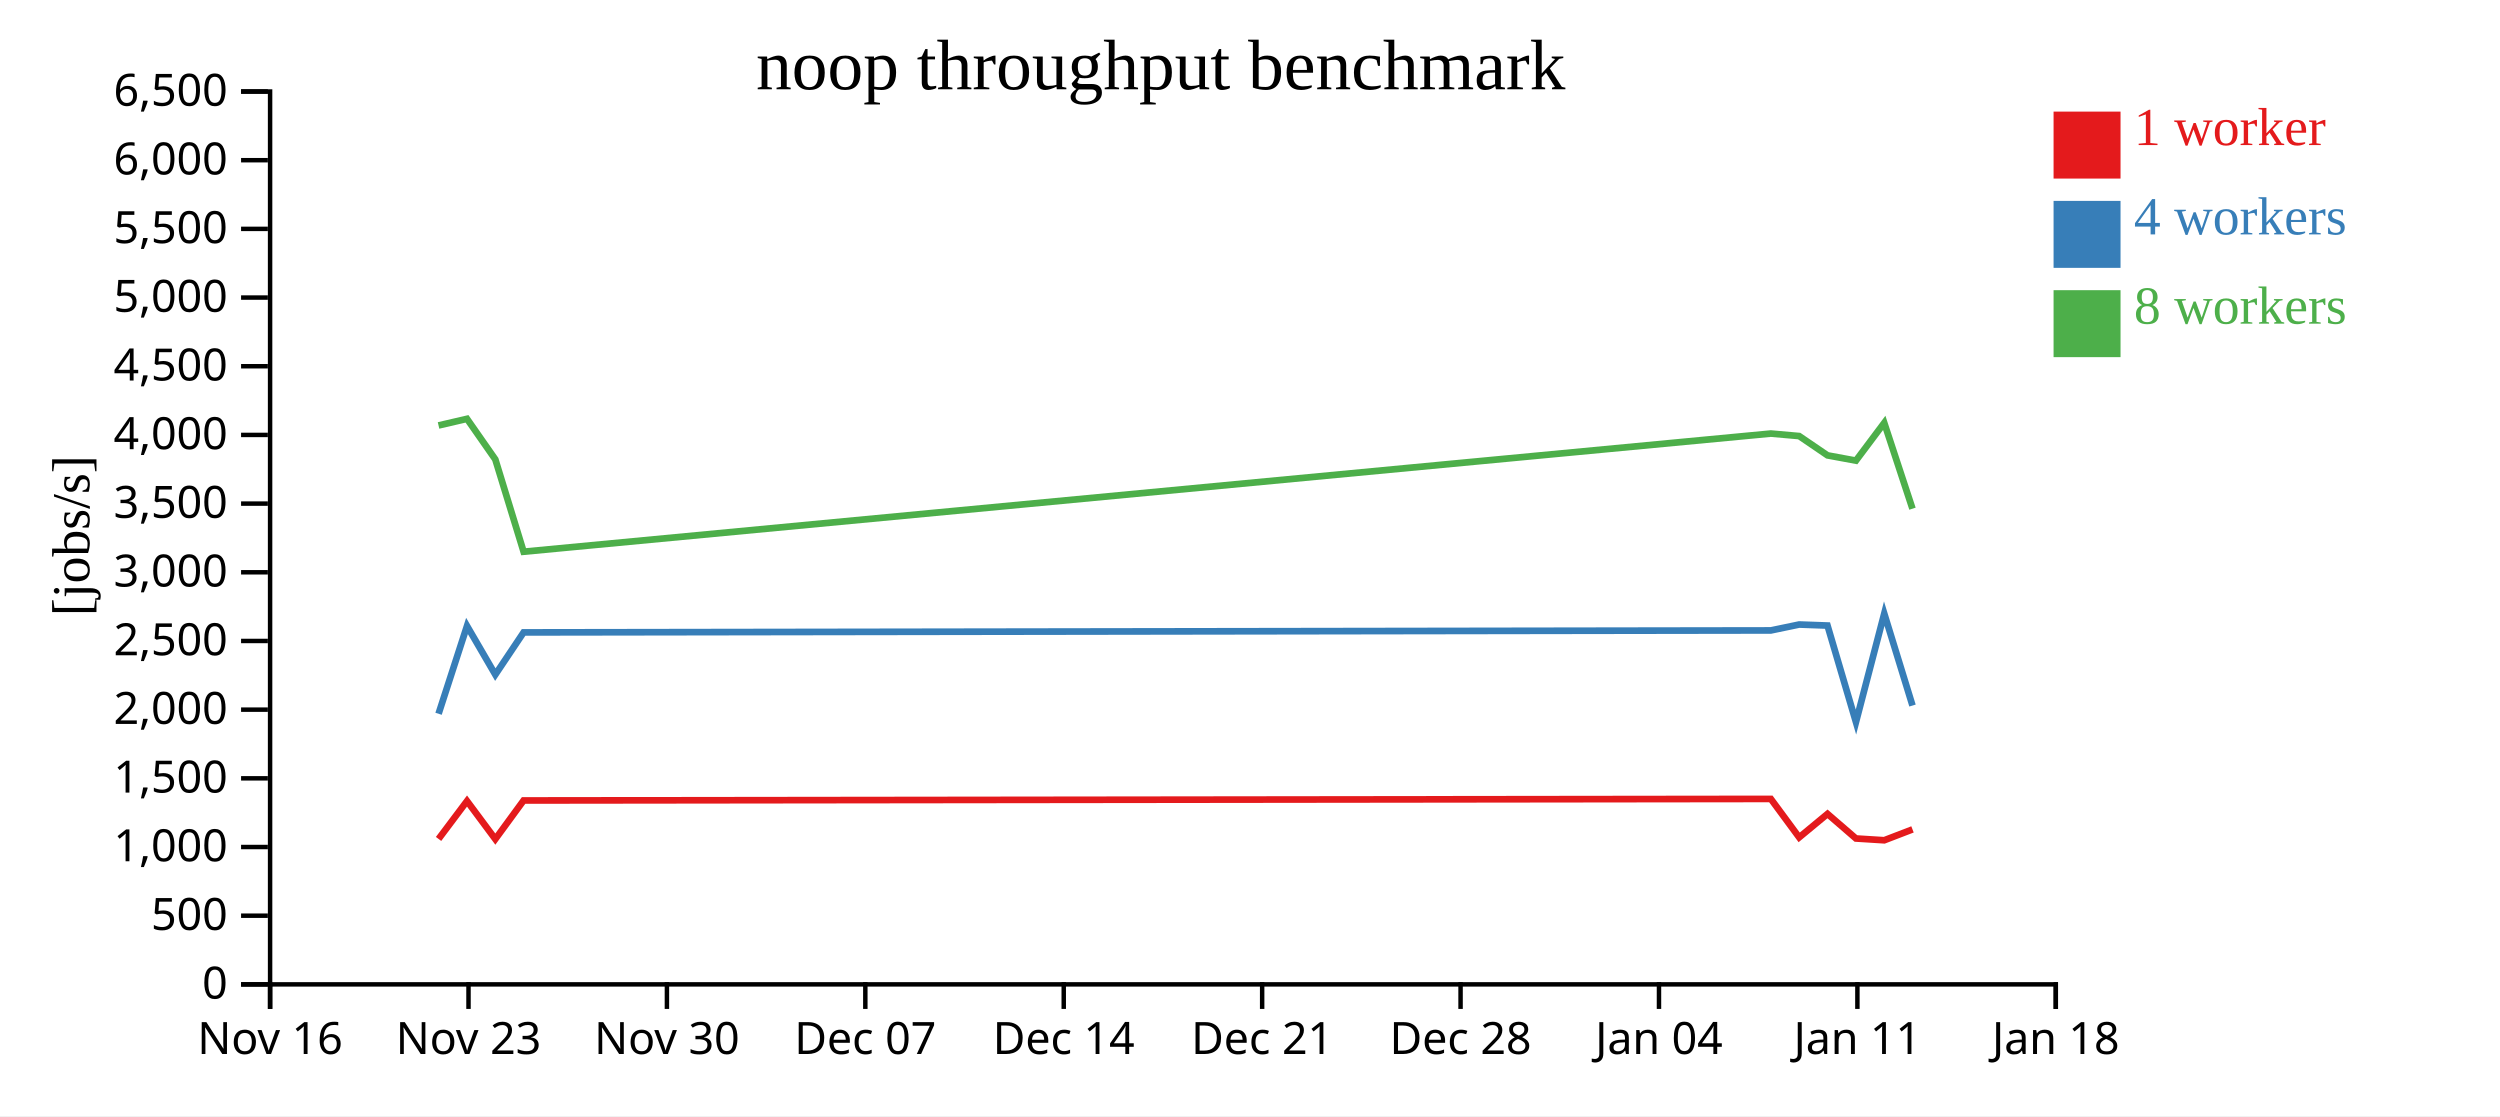
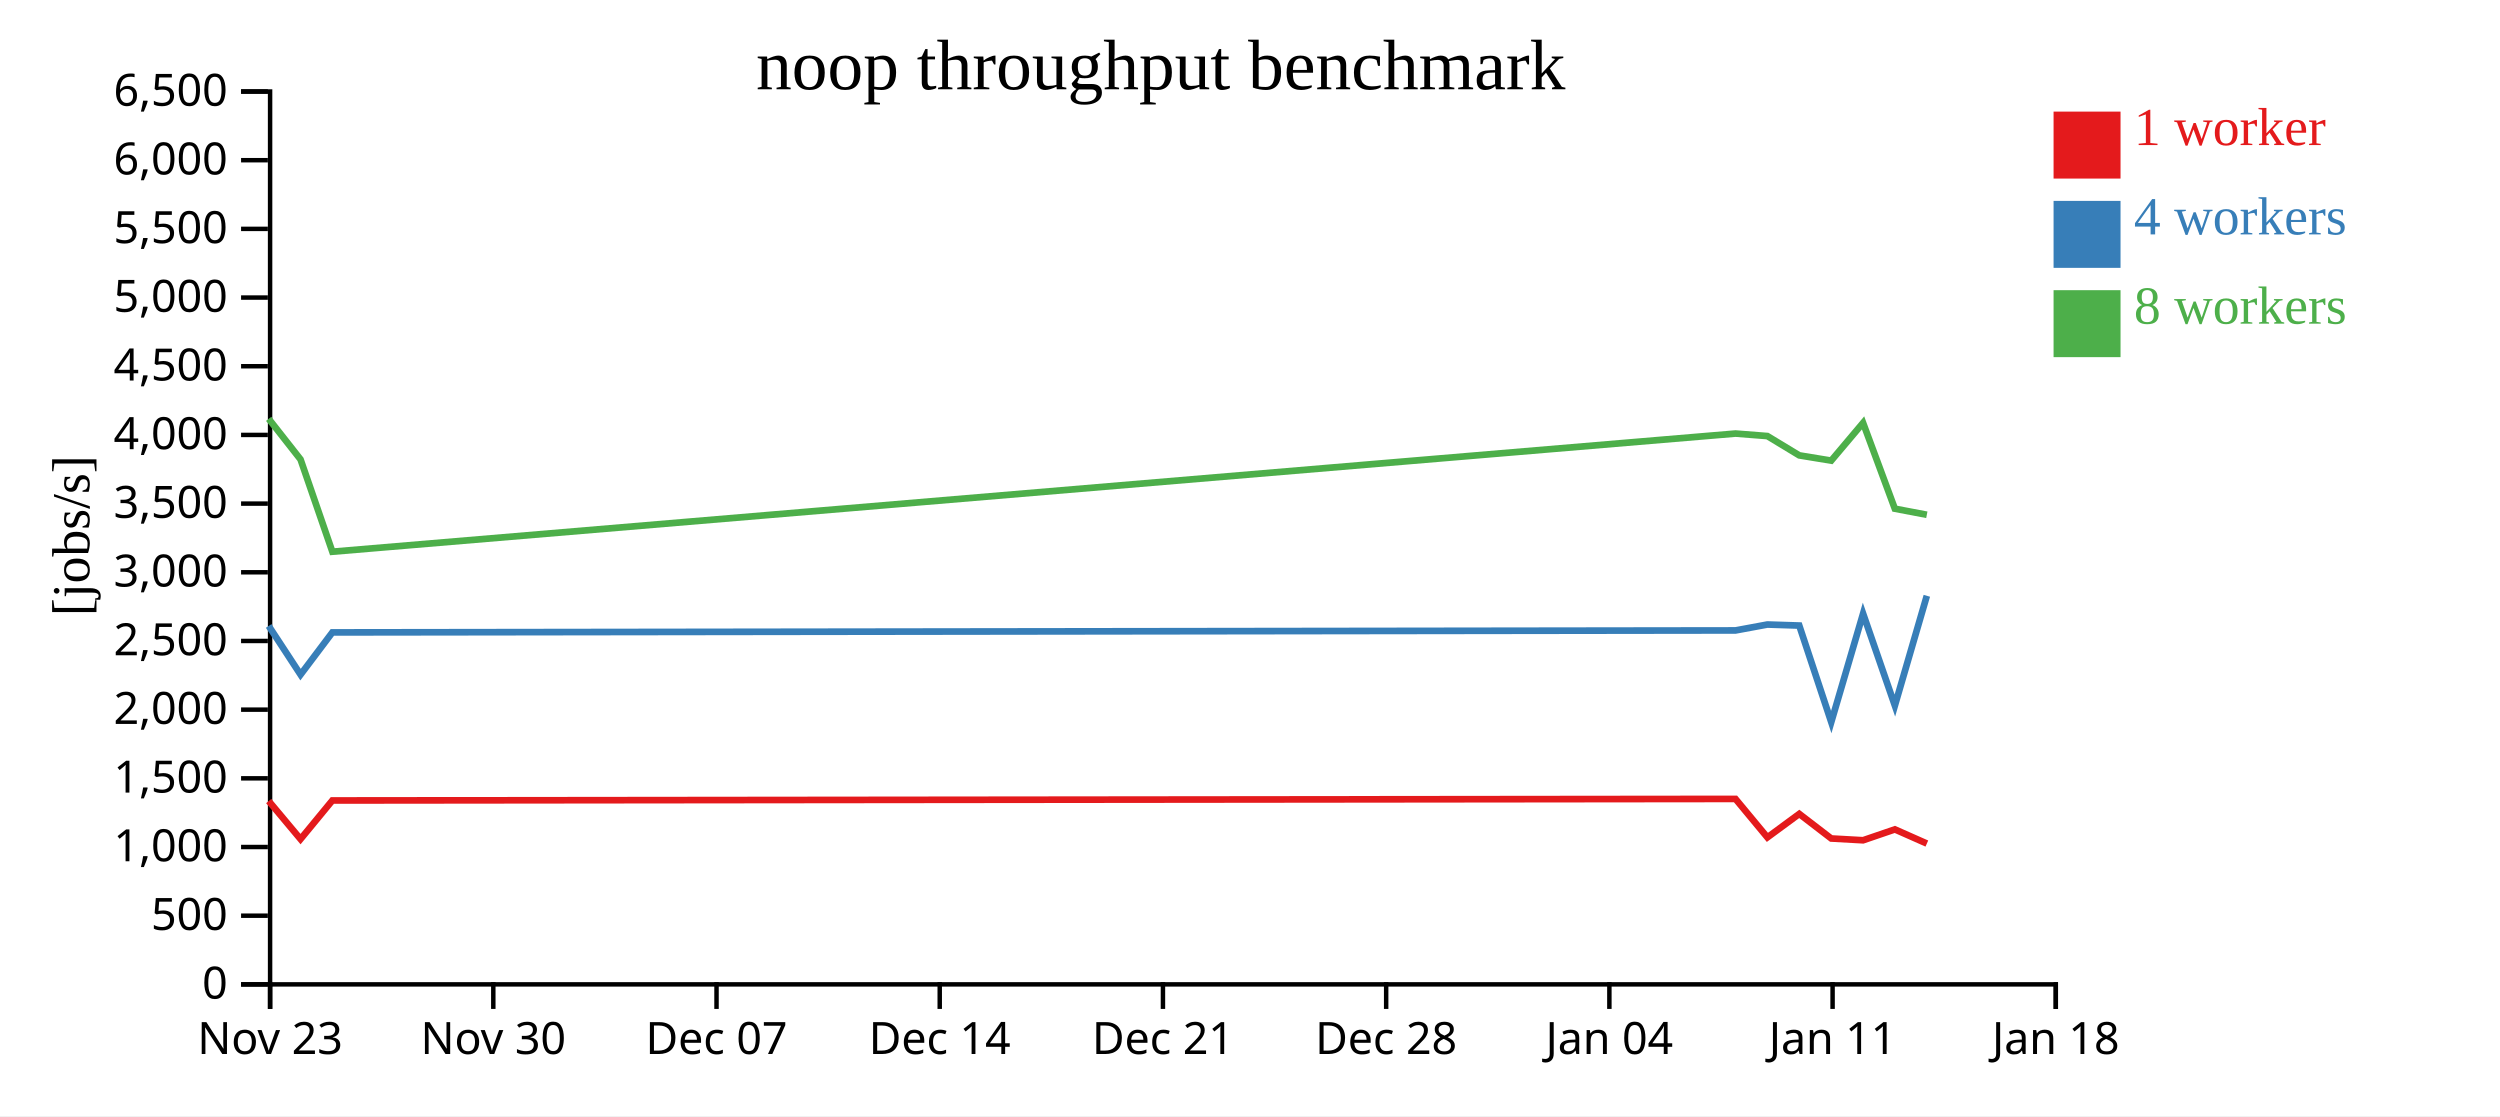
<svg xmlns="http://www.w3.org/2000/svg" width="560" height="250">
  <rect width="100%" height="100%" fill="white" />
  <g transform="translate(60,20)">
    <g transform="translate(0,200)" fill="none" font-size="10" font-family="sans-serif" text-anchor="middle">
      <path class="domain" stroke="currentColor" d="M0.5,6V0.5H400.5V6" />
      <g class="tick" opacity="1" transform="translate(0.5,0)">
        <line stroke="currentColor" y2="6" />
-         <text fill="currentColor" y="9" dy="0.71em">Nov 16</text>
-       </g>
-       <g class="tick" opacity="1" transform="translate(44.94444,0)">
-         <line stroke="currentColor" y2="6" />
        <text fill="currentColor" y="9" dy="0.71em">Nov 23</text>
      </g>
-       <g class="tick" opacity="1" transform="translate(89.38889,0)">
+       <g class="tick" opacity="1" transform="translate(50.5,0)">
        <line stroke="currentColor" y2="6" />
        <text fill="currentColor" y="9" dy="0.71em">Nov 30</text>
      </g>
-       <g class="tick" opacity="1" transform="translate(133.8333,0)">
+       <g class="tick" opacity="1" transform="translate(100.5,0)">
        <line stroke="currentColor" y2="6" />
        <text fill="currentColor" y="9" dy="0.71em">Dec 07</text>
      </g>
-       <g class="tick" opacity="1" transform="translate(178.2778,0)">
+       <g class="tick" opacity="1" transform="translate(150.5,0)">
        <line stroke="currentColor" y2="6" />
        <text fill="currentColor" y="9" dy="0.71em">Dec 14</text>
      </g>
-       <g class="tick" opacity="1" transform="translate(222.7222,0)">
+       <g class="tick" opacity="1" transform="translate(200.5,0)">
        <line stroke="currentColor" y2="6" />
        <text fill="currentColor" y="9" dy="0.71em">Dec 21</text>
      </g>
-       <g class="tick" opacity="1" transform="translate(267.1667,0)">
+       <g class="tick" opacity="1" transform="translate(250.5,0)">
        <line stroke="currentColor" y2="6" />
        <text fill="currentColor" y="9" dy="0.71em">Dec 28</text>
      </g>
-       <g class="tick" opacity="1" transform="translate(311.6111,0)">
+       <g class="tick" opacity="1" transform="translate(300.5,0)">
        <line stroke="currentColor" y2="6" />
        <text fill="currentColor" y="9" dy="0.71em">Jan 04</text>
      </g>
-       <g class="tick" opacity="1" transform="translate(356.0556,0)">
+       <g class="tick" opacity="1" transform="translate(350.5,0)">
        <line stroke="currentColor" y2="6" />
        <text fill="currentColor" y="9" dy="0.71em">Jan 11</text>
      </g>
      <g class="tick" opacity="1" transform="translate(400.5,0)">
        <line stroke="currentColor" y2="6" />
        <text fill="currentColor" y="9" dy="0.71em">Jan 18</text>
      </g>
    </g>
    <g fill="none" font-size="10" font-family="sans-serif" text-anchor="end">
      <path class="domain" stroke="currentColor" d="M-6,200.5H0.5V0.5H-6" />
      <g class="tick" opacity="1" transform="translate(0,200.5)">
        <line stroke="currentColor" x2="-6" />
        <text fill="currentColor" x="-9" dy="0.32em">0</text>
      </g>
      <g class="tick" opacity="1" transform="translate(0,185.1154)">
        <line stroke="currentColor" x2="-6" />
        <text fill="currentColor" x="-9" dy="0.32em">500</text>
      </g>
      <g class="tick" opacity="1" transform="translate(0,169.7308)">
        <line stroke="currentColor" x2="-6" />
        <text fill="currentColor" x="-9" dy="0.32em">1,000</text>
      </g>
      <g class="tick" opacity="1" transform="translate(0,154.3462)">
        <line stroke="currentColor" x2="-6" />
        <text fill="currentColor" x="-9" dy="0.32em">1,500</text>
      </g>
      <g class="tick" opacity="1" transform="translate(0,138.9615)">
        <line stroke="currentColor" x2="-6" />
        <text fill="currentColor" x="-9" dy="0.32em">2,000</text>
      </g>
      <g class="tick" opacity="1" transform="translate(0,123.5769)">
        <line stroke="currentColor" x2="-6" />
        <text fill="currentColor" x="-9" dy="0.32em">2,500</text>
      </g>
      <g class="tick" opacity="1" transform="translate(0,108.1923)">
        <line stroke="currentColor" x2="-6" />
        <text fill="currentColor" x="-9" dy="0.32em">3,000</text>
      </g>
      <g class="tick" opacity="1" transform="translate(0,92.80769)">
        <line stroke="currentColor" x2="-6" />
        <text fill="currentColor" x="-9" dy="0.32em">3,500</text>
      </g>
      <g class="tick" opacity="1" transform="translate(0,77.42308)">
        <line stroke="currentColor" x2="-6" />
        <text fill="currentColor" x="-9" dy="0.32em">4,000</text>
      </g>
      <g class="tick" opacity="1" transform="translate(0,62.03846)">
        <line stroke="currentColor" x2="-6" />
        <text fill="currentColor" x="-9" dy="0.32em">4,500</text>
      </g>
      <g class="tick" opacity="1" transform="translate(0,46.65385)">
        <line stroke="currentColor" x2="-6" />
        <text fill="currentColor" x="-9" dy="0.32em">5,000</text>
      </g>
      <g class="tick" opacity="1" transform="translate(0,31.26923)">
        <line stroke="currentColor" x2="-6" />
        <text fill="currentColor" x="-9" dy="0.32em">5,500</text>
      </g>
      <g class="tick" opacity="1" transform="translate(0,15.88462)">
        <line stroke="currentColor" x2="-6" />
        <text fill="currentColor" x="-9" dy="0.32em">6,000</text>
      </g>
      <g class="tick" opacity="1" transform="translate(0,0.5)">
        <line stroke="currentColor" x2="-6" />
        <text fill="currentColor" x="-9" dy="0.32em">6,500</text>
      </g>
    </g>
    <text text-anchor="middle" style="font-size: 12px" transform="rotate(-90)" y="-40" x="-100">[jobs/s]</text>
    <text text-anchor="middle" style="font-size: 16px" y="0" x="200">noop throughput benchmark</text>
-     <path class="line" fill="none" stroke="#e41a1c" stroke-width="1.5" d="M38.237,167.922L44.611,159.434L50.952,167.959L57.284,159.307L336.668,158.958L343.018,167.571L349.364,162.316L355.731,167.82L362.072,168.219L368.4,165.784" />
-     <path class="line" fill="none" stroke="#377eb8" stroke-width="1.5" d="M38.238,139.886L44.612,120.216L50.953,131.114L57.285,121.66L336.667,121.218L343.017,119.893L349.362,120.124L355.734,141.744L362.072,117.455L368.399,138.043" />
-     <path class="line" fill="none" stroke="#4daf4a" stroke-width="1.5" d="M38.233,75.301L44.609,73.82L50.95,82.904L57.287,103.582L336.664,77.118L343.014,77.677L349.36,82.001L355.727,83.179L362.068,74.724L368.394,93.948" />
+     <path class="line" fill="none" stroke="#e41a1c" stroke-width="1.5" d="M0.187,159.434L7.321,167.959L14.445,159.307L328.751,158.958L335.896,167.571L343.034,162.316L350.198,167.82L357.331,168.219L364.45,165.784L371.614,168.955" />
+     <path class="line" fill="none" stroke="#377eb8" stroke-width="1.5" d="M0.188,120.216L7.322,131.114L14.446,121.66L328.751,121.218L335.894,119.893L343.033,120.124L350.2,141.744L357.331,117.455L364.449,138.043L371.612,113.458" />
+     <path class="line" fill="none" stroke="#4daf4a" stroke-width="1.5" d="M0.185,73.82L7.319,82.904L14.448,103.582L328.746,77.118L335.89,77.677L343.03,82.001L350.193,83.179L357.326,74.724L364.444,93.948L371.61,95.311" />
    <rect class="dot" x="400" y="5" width="15" height="15" style="fill: #e41a1c;" />
    <rect class="dot" x="400" y="25" width="15" height="15" style="fill: #377eb8;" />
    <rect class="dot" x="400" y="45" width="15" height="15" style="fill: #4daf4a;" />
    <text class="label" x="418" y="12.5" style="fill: #e41a1c; alignment-baseline: middle;" text-anchor="left">1 worker</text>
    <text class="label" x="418" y="32.5" style="fill: #377eb8; alignment-baseline: middle;" text-anchor="left">4 workers</text>
    <text class="label" x="418" y="52.5" style="fill: #4daf4a; alignment-baseline: middle;" text-anchor="left">8 workers</text>
  </g>
</svg>
